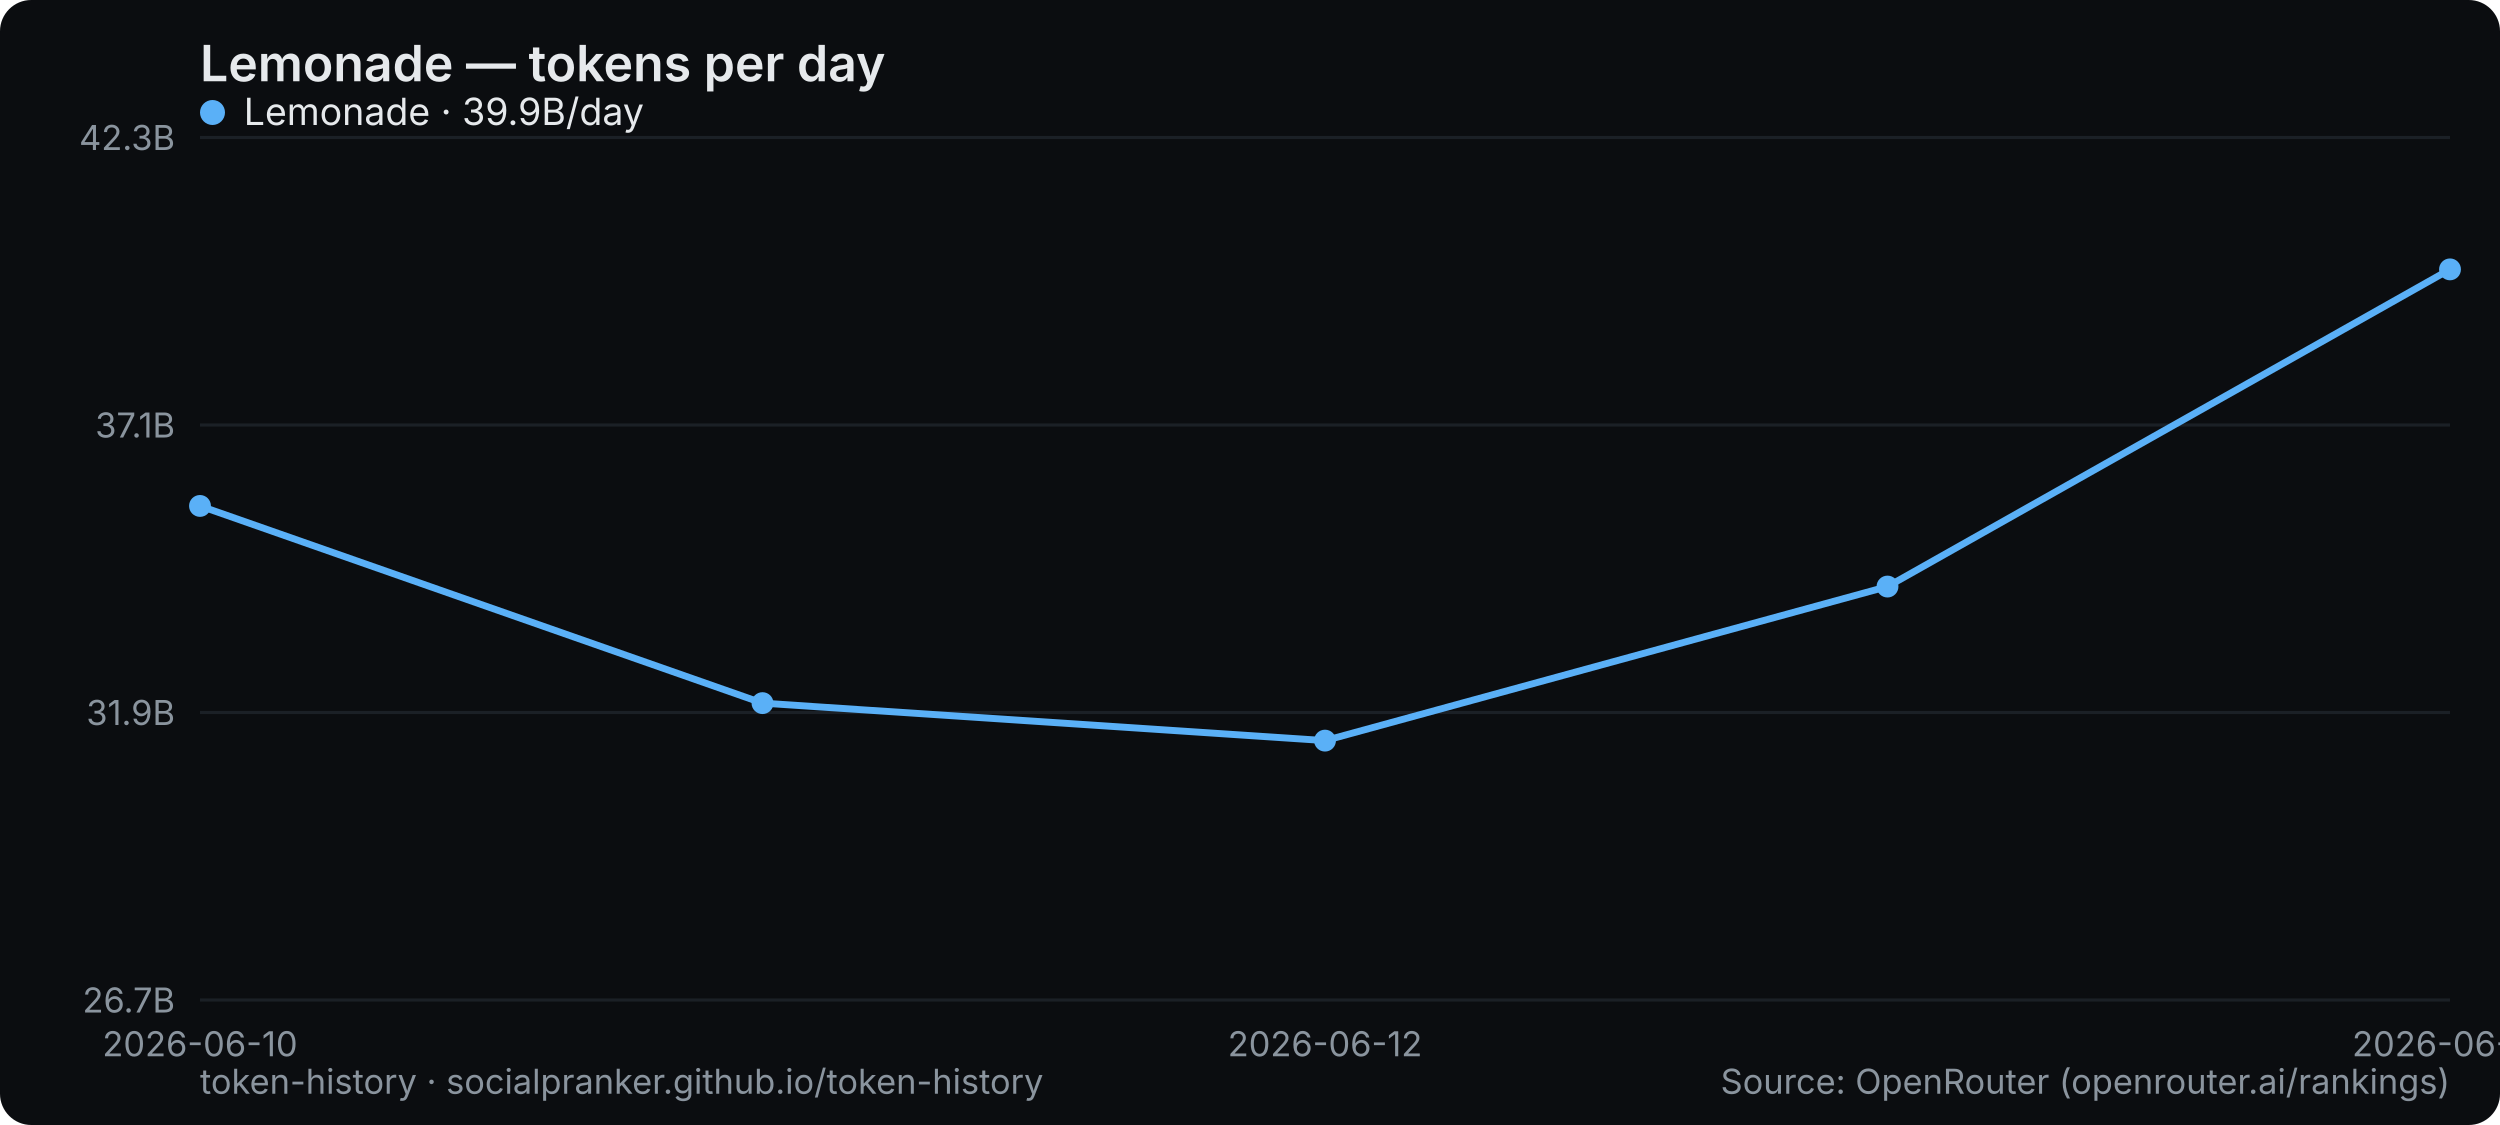
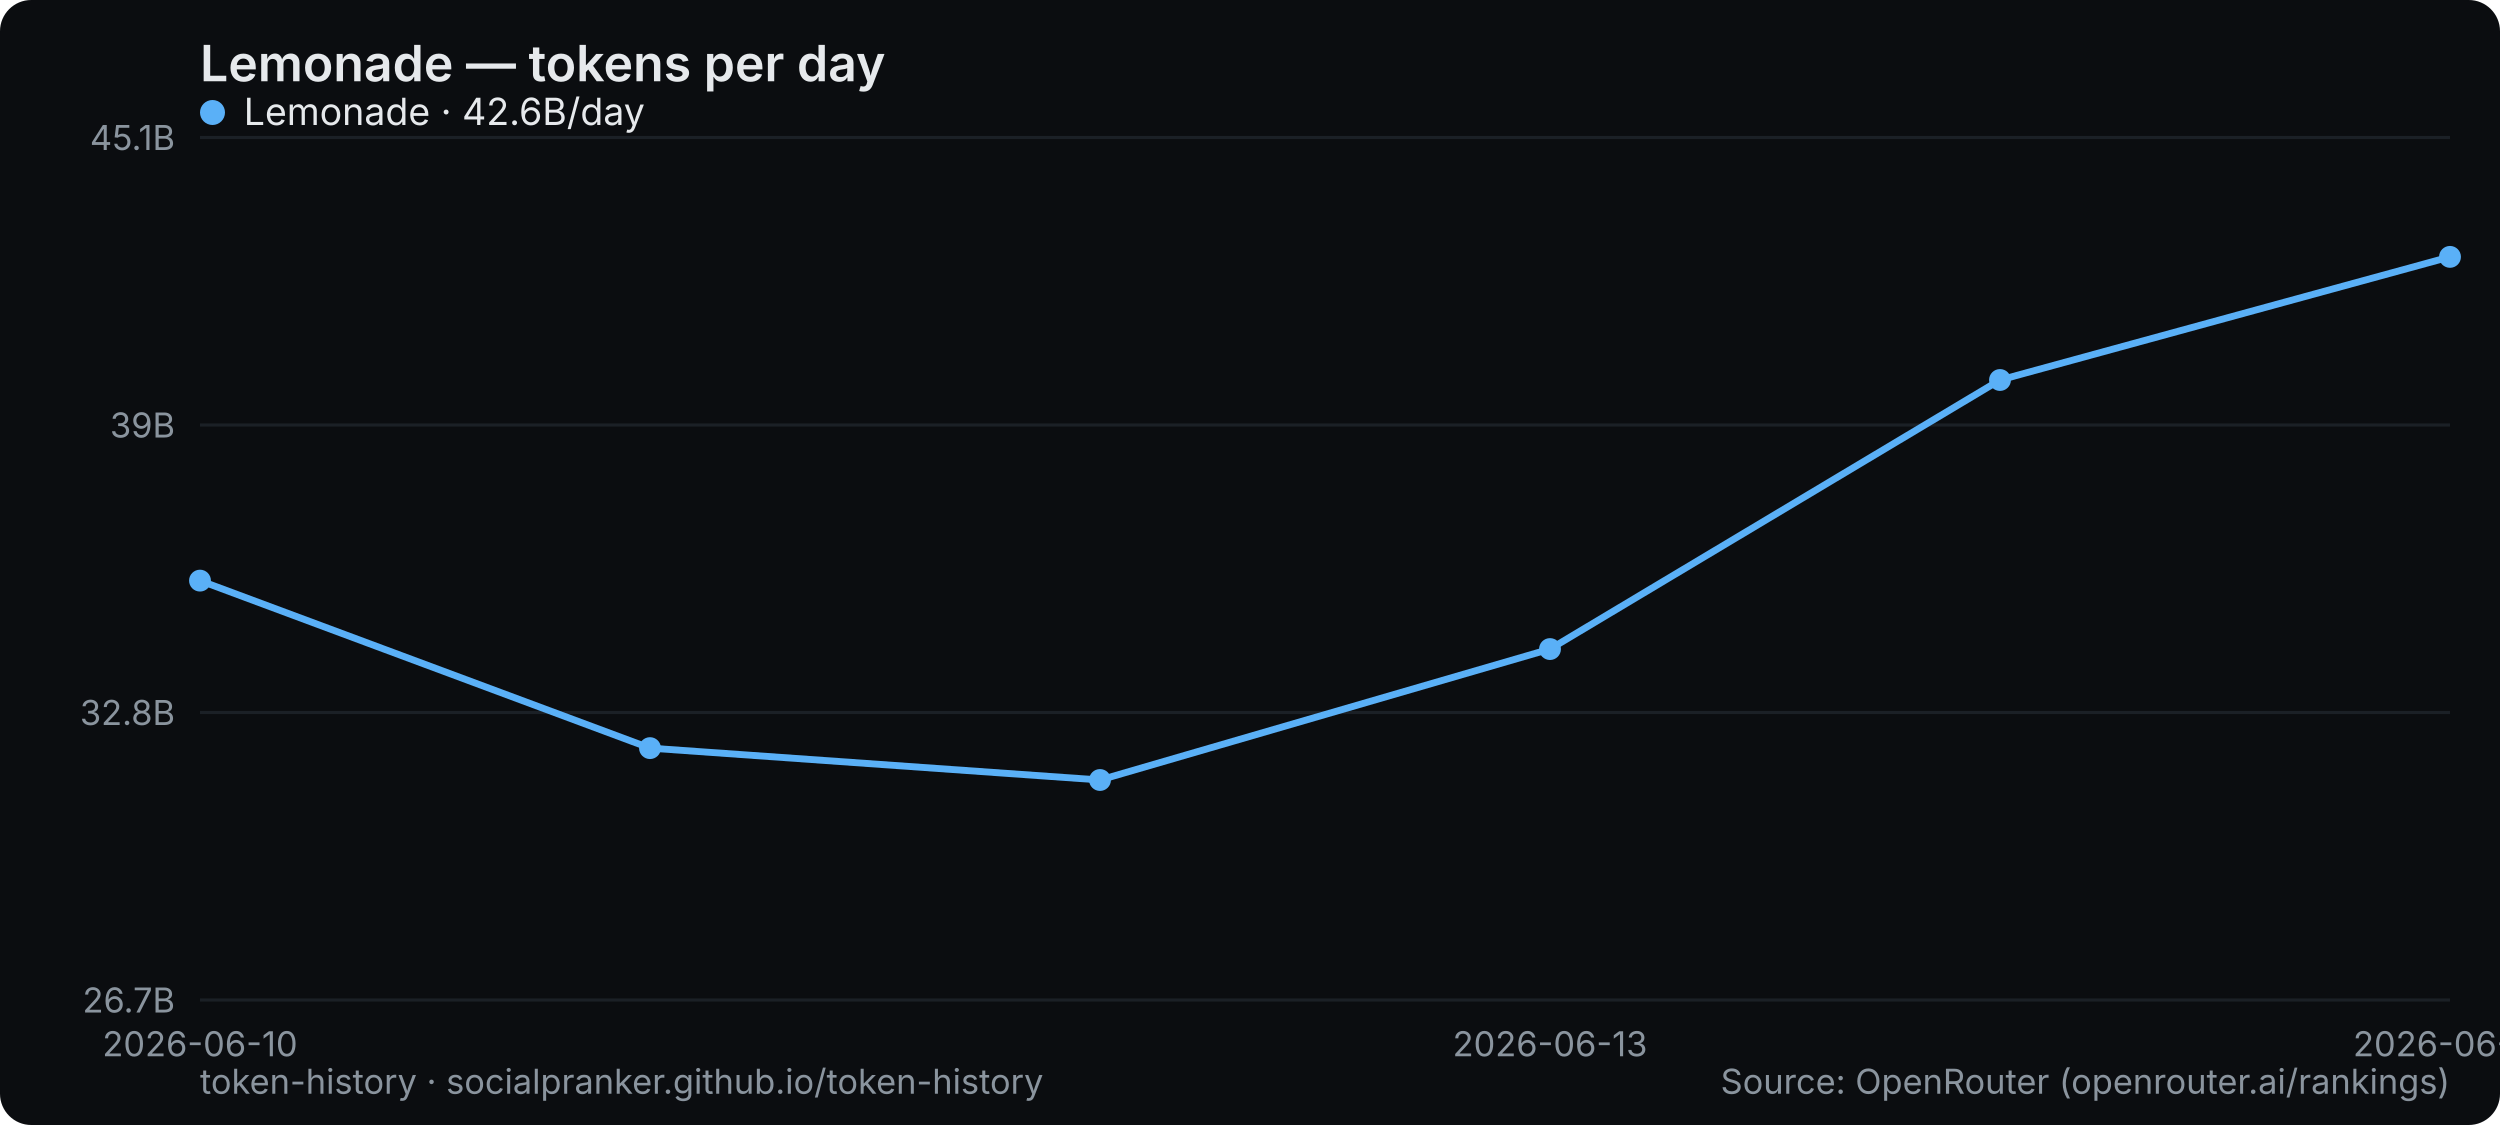
<svg xmlns="http://www.w3.org/2000/svg" width="800" height="360" viewBox="0 0 800 360" role="img" aria-label="Lemonade — tokens per day">
  <rect width="800" height="360" rx="10" fill="#0b0d10" />
  <text x="64" y="26" font-family="system-ui,-apple-system,Segoe UI,sans-serif" font-size="16" font-weight="600" fill="#e6e9ec">Lemonade — tokens per day</text>
  <line x1="64" y1="320" x2="784" y2="320" stroke="#1b2026" stroke-width="1" />
  <text x="56" y="324" text-anchor="end" font-family="system-ui,-apple-system,Segoe UI,sans-serif" font-size="11" fill="#8a949e">26.7B</text>
  <line x1="64" y1="228" x2="784" y2="228" stroke="#1b2026" stroke-width="1" />
-   <text x="56" y="232" text-anchor="end" font-family="system-ui,-apple-system,Segoe UI,sans-serif" font-size="11" fill="#8a949e">31.9B</text>
+   <text x="56" y="232" text-anchor="end" font-family="system-ui,-apple-system,Segoe UI,sans-serif" font-size="11" fill="#8a949e">32.8B</text>
  <line x1="64" y1="136" x2="784" y2="136" stroke="#1b2026" stroke-width="1" />
-   <text x="56" y="140" text-anchor="end" font-family="system-ui,-apple-system,Segoe UI,sans-serif" font-size="11" fill="#8a949e">37.1B</text>
+   <text x="56" y="140" text-anchor="end" font-family="system-ui,-apple-system,Segoe UI,sans-serif" font-size="11" fill="#8a949e">39B</text>
  <line x1="64" y1="44" x2="784" y2="44" stroke="#1b2026" stroke-width="1" />
-   <text x="56" y="48" text-anchor="end" font-family="system-ui,-apple-system,Segoe UI,sans-serif" font-size="11" fill="#8a949e">42.3B</text>
+   <text x="56" y="48" text-anchor="end" font-family="system-ui,-apple-system,Segoe UI,sans-serif" font-size="11" fill="#8a949e">45.1B</text>
  <text x="64" y="338" text-anchor="middle" font-family="system-ui,-apple-system,Segoe UI,sans-serif" font-size="11" fill="#8a949e">2026-06-10</text>
-   <text x="424" y="338" text-anchor="middle" font-family="system-ui,-apple-system,Segoe UI,sans-serif" font-size="11" fill="#8a949e">2026-06-12</text>
-   <text x="784" y="338" text-anchor="middle" font-family="system-ui,-apple-system,Segoe UI,sans-serif" font-size="11" fill="#8a949e">2026-06-14</text>
-   <polyline points="64.0,161.9 244.0,225.0 424.0,237.0 604.0,187.7 784.0,86.2" fill="none" stroke="#5ab0f7" stroke-width="2.2" stroke-linejoin="round" stroke-linecap="round" />
-   <circle cx="64.0" cy="161.9" r="3.5" fill="#5ab0f7" />
-   <circle cx="244.0" cy="225.0" r="3.5" fill="#5ab0f7" />
-   <circle cx="424.0" cy="237.0" r="3.5" fill="#5ab0f7" />
-   <circle cx="604.0" cy="187.7" r="3.5" fill="#5ab0f7" />
-   <circle cx="784.0" cy="86.2" r="3.5" fill="#5ab0f7" />
+   <text x="496" y="338" text-anchor="middle" font-family="system-ui,-apple-system,Segoe UI,sans-serif" font-size="11" fill="#8a949e">2026-06-13</text>
+   <text x="784" y="338" text-anchor="middle" font-family="system-ui,-apple-system,Segoe UI,sans-serif" font-size="11" fill="#8a949e">2026-06-15</text>
+   <polyline points="64.0,185.8 208.0,239.4 352.0,249.6 496.0,207.7 640.0,121.6 784.0,82.2" fill="none" stroke="#5ab0f7" stroke-width="2.2" stroke-linejoin="round" stroke-linecap="round" />
+   <circle cx="64.0" cy="185.8" r="3.5" fill="#5ab0f7" />
+   <circle cx="208.0" cy="239.4" r="3.5" fill="#5ab0f7" />
+   <circle cx="352.0" cy="249.6" r="3.5" fill="#5ab0f7" />
+   <circle cx="496.0" cy="207.7" r="3.5" fill="#5ab0f7" />
+   <circle cx="640.0" cy="121.6" r="3.5" fill="#5ab0f7" />
+   <circle cx="784.0" cy="82.2" r="3.5" fill="#5ab0f7" />
  <g font-family="system-ui,-apple-system,Segoe UI,sans-serif" font-size="12">
    <circle cx="68" cy="36" r="4" fill="#5ab0f7" />
-     <text x="78" y="40" fill="#e6e9ec">Lemonade · 39.9B/day</text>
+     <text x="78" y="40" fill="#e6e9ec">Lemonade · 42.6B/day</text>
  </g>
  <text x="64" y="350" font-family="system-ui,-apple-system,Segoe UI,sans-serif" font-size="11" fill="#8a949e">token-history · socialpranker.github.io/token-history</text>
  <text x="784" y="350" text-anchor="end" font-family="system-ui,-apple-system,Segoe UI,sans-serif" font-size="11" fill="#8a949e">Source: OpenRouter (openrouter.ai/rankings)</text>
</svg>
